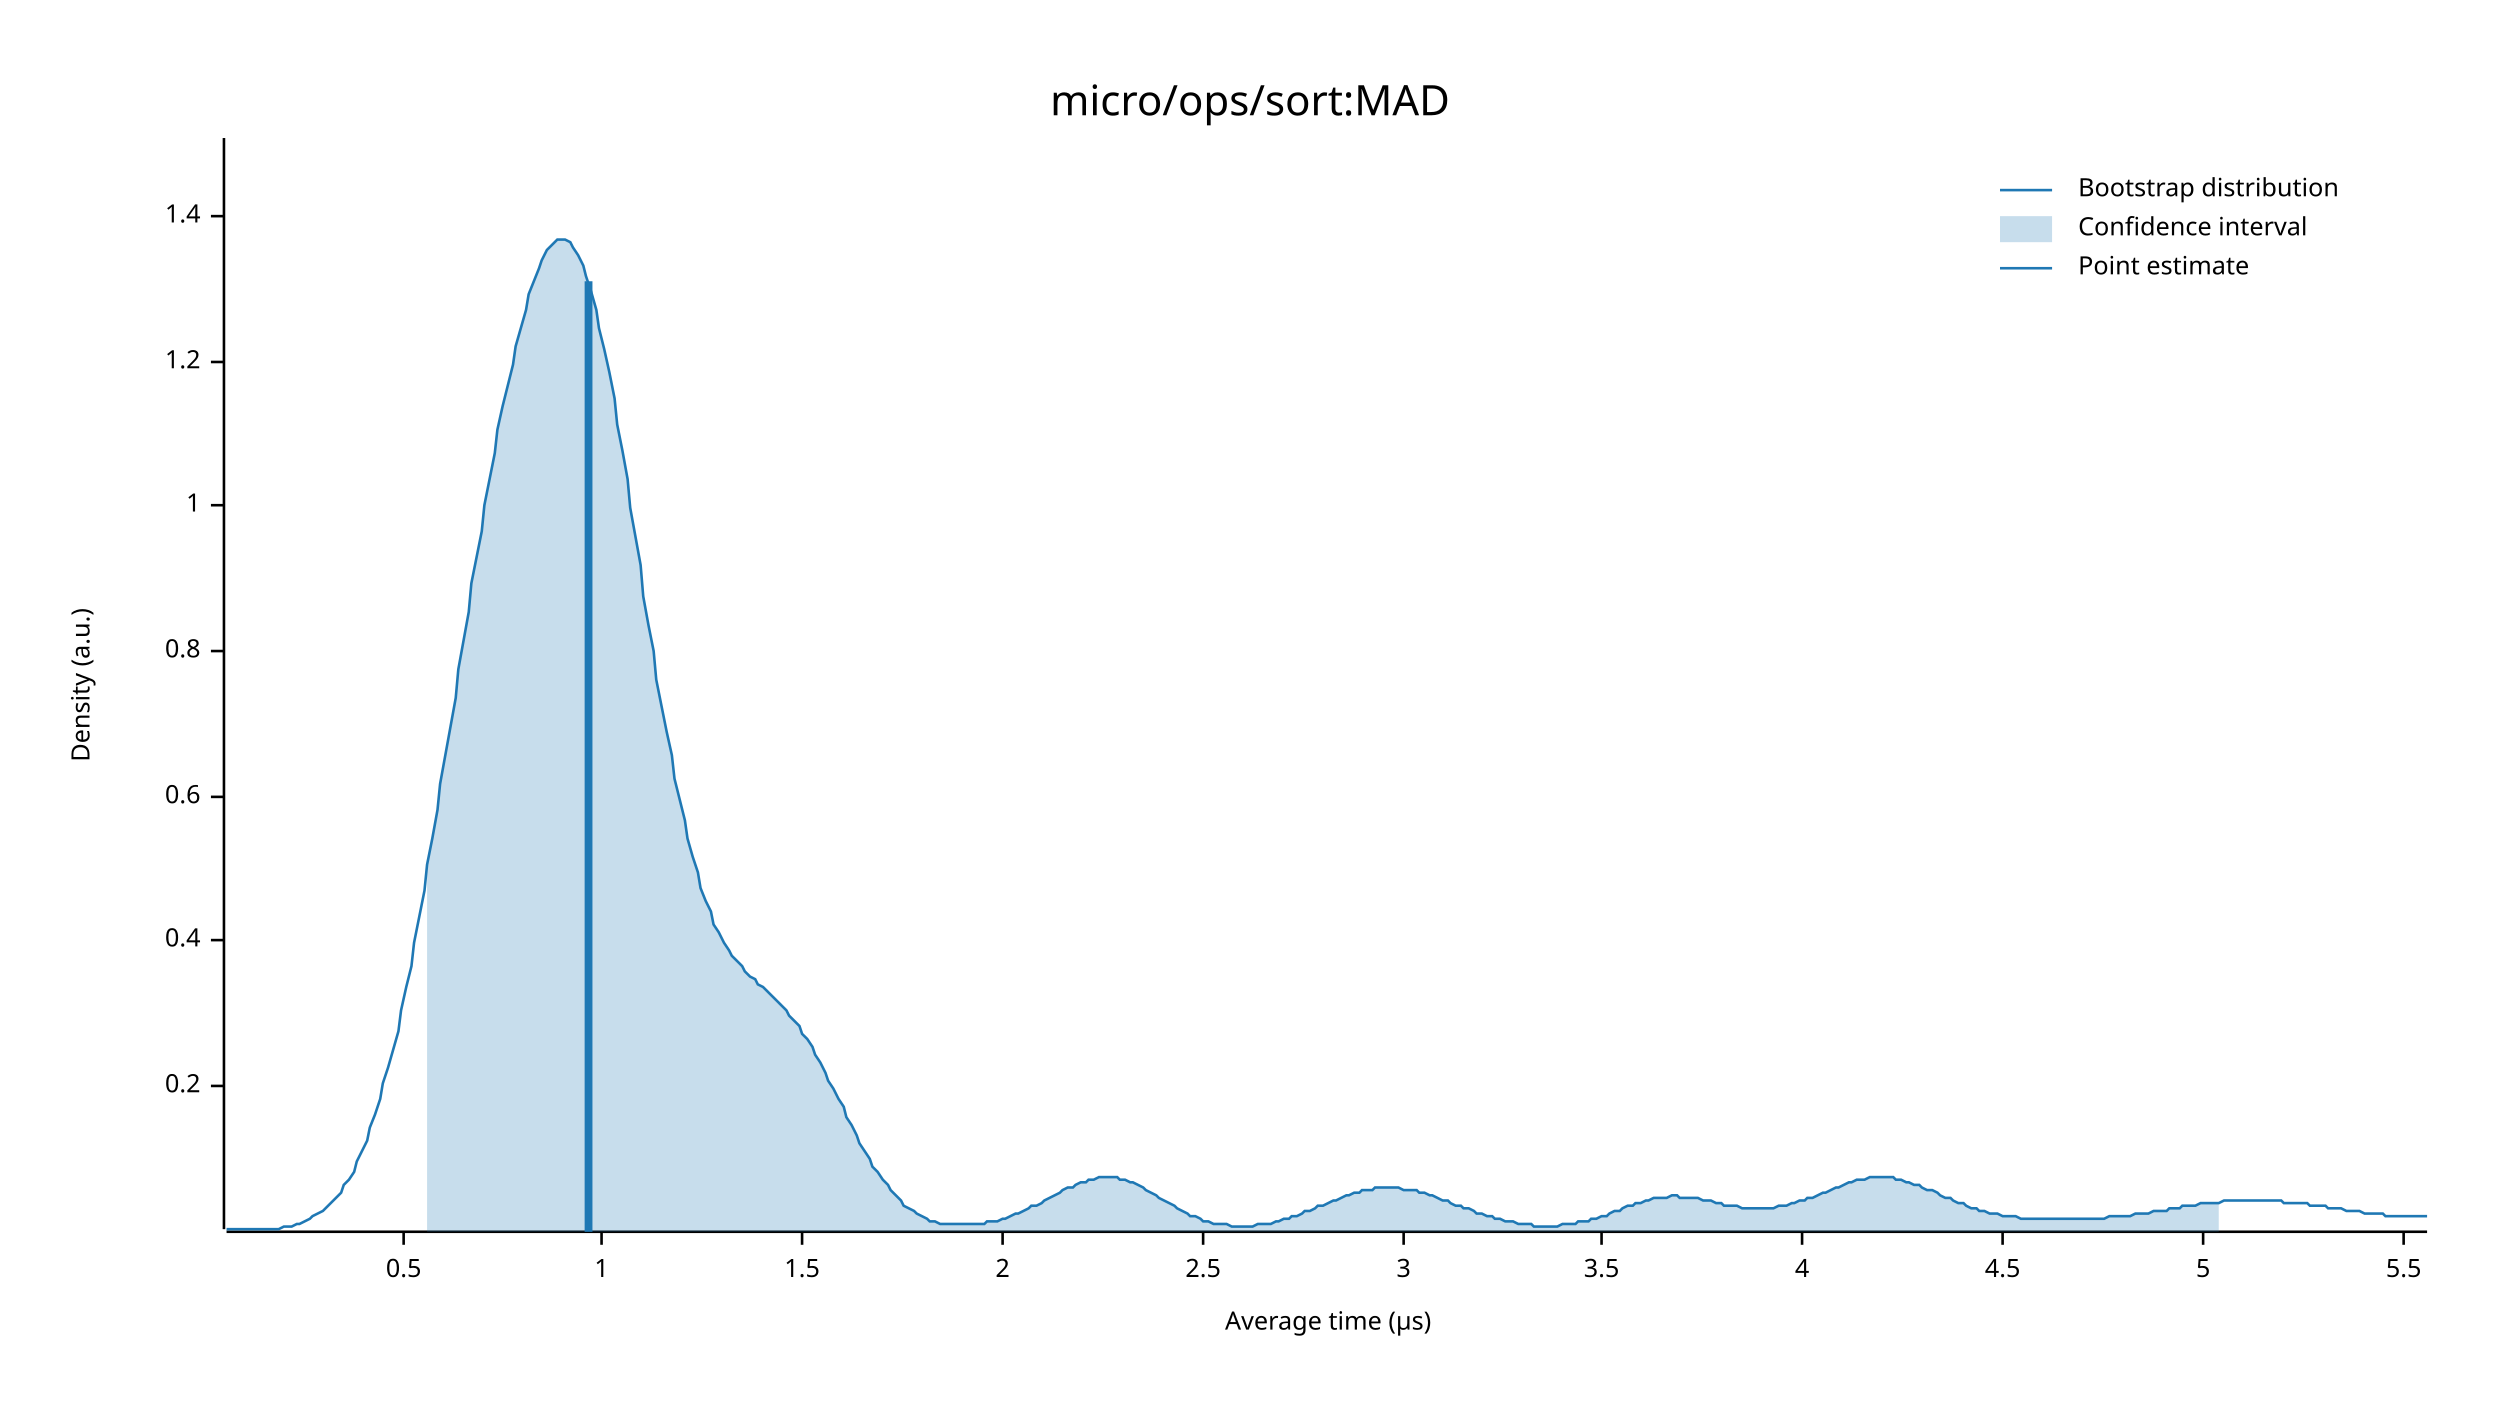
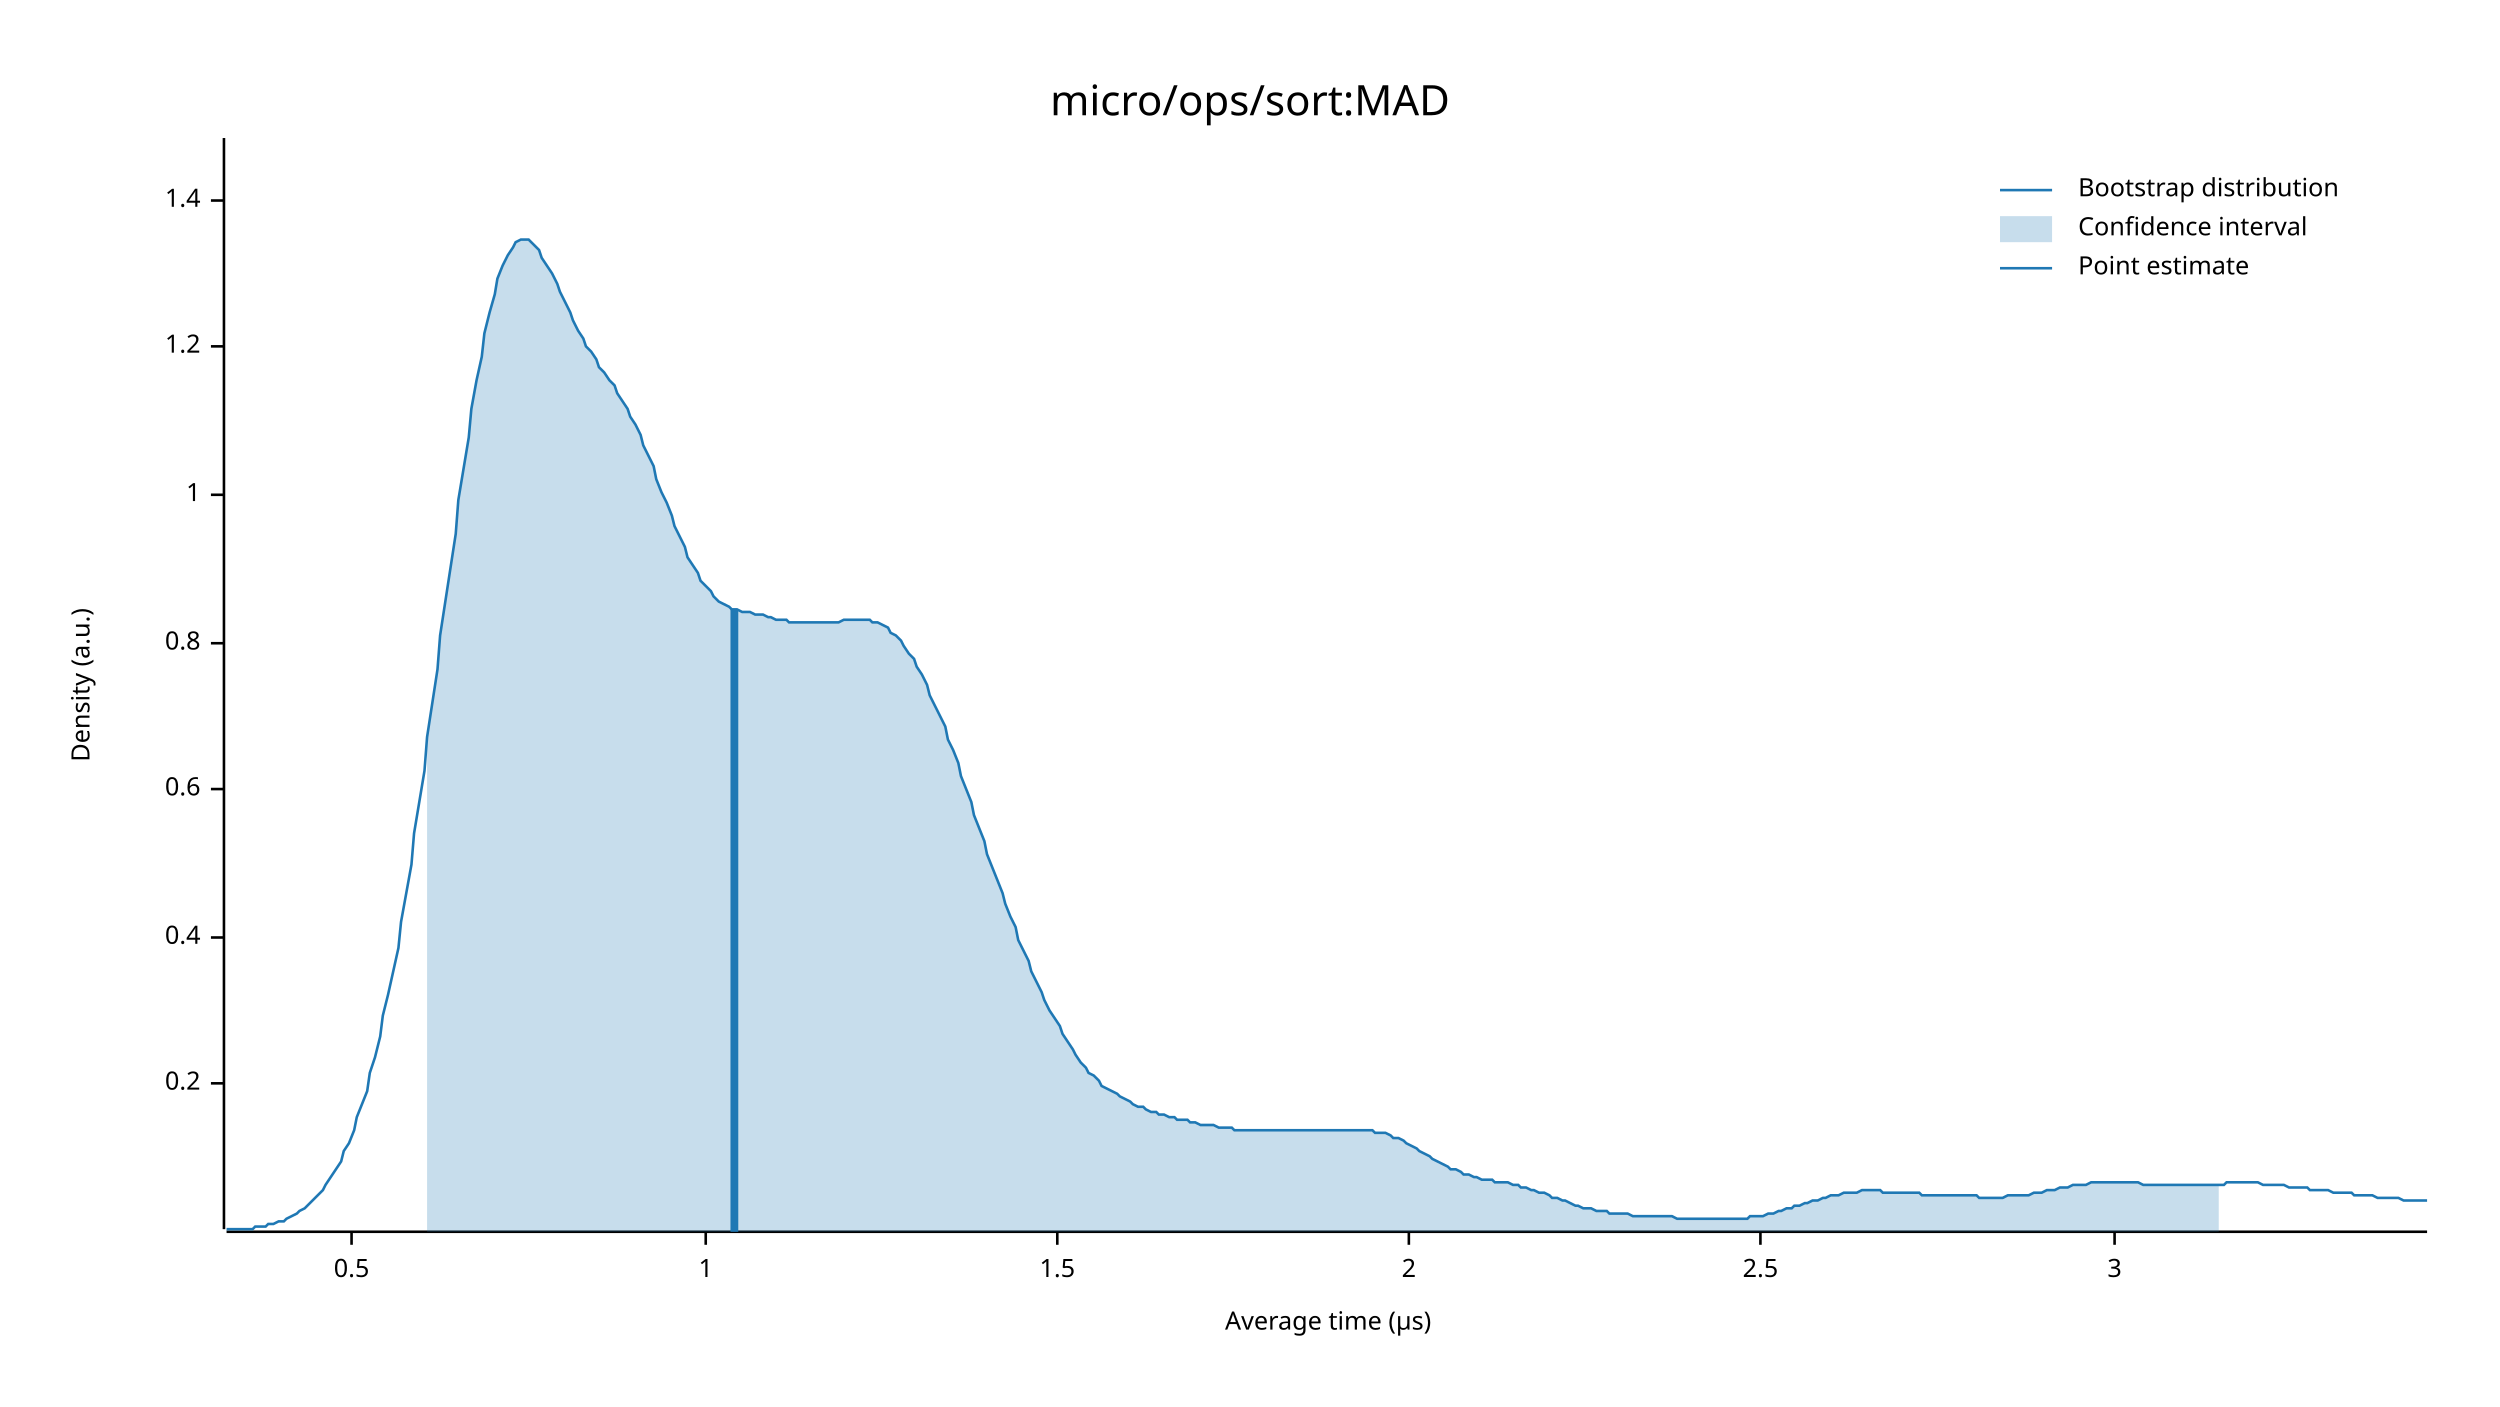
<svg xmlns="http://www.w3.org/2000/svg" width="960" height="540" viewBox="0 0 960 540">
  <text x="480" y="32" dy="0.76em" text-anchor="middle" font-family="sans-serif" font-size="16.129" opacity="1" fill="#000000">
micro/ops/sort:MAD
</text>
  <text x="27" y="263" dy="0.76em" text-anchor="middle" font-family="sans-serif" font-size="9.677" opacity="1" fill="#000000" transform="rotate(270, 27, 263)">
Density (a.u.)
</text>
  <text x="510" y="513" dy="-0.5ex" text-anchor="middle" font-family="sans-serif" font-size="9.677" opacity="1" fill="#000000">
Average time (µs)
</text>
  <polyline fill="none" opacity="1" stroke="#000000" stroke-width="1" points="86,53 86,472 " />
-   <text x="77" y="417" dy="0.5ex" text-anchor="end" font-family="sans-serif" font-size="9.677" opacity="1" fill="#000000">
+   <text x="77" y="416" dy="0.5ex" text-anchor="end" font-family="sans-serif" font-size="9.677" opacity="1" fill="#000000">
0.2
</text>
-   <polyline fill="none" opacity="1" stroke="#000000" stroke-width="1" points="81,417 86,417 " />
-   <text x="77" y="361" dy="0.5ex" text-anchor="end" font-family="sans-serif" font-size="9.677" opacity="1" fill="#000000">
+   <polyline fill="none" opacity="1" stroke="#000000" stroke-width="1" points="81,416 86,416 " />
+   <text x="77" y="360" dy="0.5ex" text-anchor="end" font-family="sans-serif" font-size="9.677" opacity="1" fill="#000000">
0.4
</text>
-   <polyline fill="none" opacity="1" stroke="#000000" stroke-width="1" points="81,361 86,361 " />
-   <text x="77" y="306" dy="0.5ex" text-anchor="end" font-family="sans-serif" font-size="9.677" opacity="1" fill="#000000">
+   <polyline fill="none" opacity="1" stroke="#000000" stroke-width="1" points="81,360 86,360 " />
+   <text x="77" y="303" dy="0.5ex" text-anchor="end" font-family="sans-serif" font-size="9.677" opacity="1" fill="#000000">
0.6
</text>
-   <polyline fill="none" opacity="1" stroke="#000000" stroke-width="1" points="81,306 86,306 " />
-   <text x="77" y="250" dy="0.5ex" text-anchor="end" font-family="sans-serif" font-size="9.677" opacity="1" fill="#000000">
+   <polyline fill="none" opacity="1" stroke="#000000" stroke-width="1" points="81,303 86,303 " />
+   <text x="77" y="247" dy="0.5ex" text-anchor="end" font-family="sans-serif" font-size="9.677" opacity="1" fill="#000000">
0.8
</text>
-   <polyline fill="none" opacity="1" stroke="#000000" stroke-width="1" points="81,250 86,250 " />
-   <text x="77" y="194" dy="0.5ex" text-anchor="end" font-family="sans-serif" font-size="9.677" opacity="1" fill="#000000">
+   <polyline fill="none" opacity="1" stroke="#000000" stroke-width="1" points="81,247 86,247 " />
+   <text x="77" y="190" dy="0.5ex" text-anchor="end" font-family="sans-serif" font-size="9.677" opacity="1" fill="#000000">
1
</text>
-   <polyline fill="none" opacity="1" stroke="#000000" stroke-width="1" points="81,194 86,194 " />
-   <text x="77" y="139" dy="0.5ex" text-anchor="end" font-family="sans-serif" font-size="9.677" opacity="1" fill="#000000">
+   <polyline fill="none" opacity="1" stroke="#000000" stroke-width="1" points="81,190 86,190 " />
+   <text x="77" y="133" dy="0.5ex" text-anchor="end" font-family="sans-serif" font-size="9.677" opacity="1" fill="#000000">
1.2
</text>
-   <polyline fill="none" opacity="1" stroke="#000000" stroke-width="1" points="81,139 86,139 " />
-   <text x="77" y="83" dy="0.5ex" text-anchor="end" font-family="sans-serif" font-size="9.677" opacity="1" fill="#000000">
+   <polyline fill="none" opacity="1" stroke="#000000" stroke-width="1" points="81,133 86,133 " />
+   <text x="77" y="77" dy="0.5ex" text-anchor="end" font-family="sans-serif" font-size="9.677" opacity="1" fill="#000000">
1.4
</text>
-   <polyline fill="none" opacity="1" stroke="#000000" stroke-width="1" points="81,83 86,83 " />
+   <polyline fill="none" opacity="1" stroke="#000000" stroke-width="1" points="81,77 86,77 " />
  <polyline fill="none" opacity="1" stroke="#000000" stroke-width="1" points="87,473 932,473 " />
-   <text x="155" y="483" dy="0.76em" text-anchor="middle" font-family="sans-serif" font-size="9.677" opacity="1" fill="#000000">
+   <text x="135" y="483" dy="0.76em" text-anchor="middle" font-family="sans-serif" font-size="9.677" opacity="1" fill="#000000">
0.5
</text>
-   <polyline fill="none" opacity="1" stroke="#000000" stroke-width="1" points="155,473 155,478 " />
-   <text x="231" y="483" dy="0.76em" text-anchor="middle" font-family="sans-serif" font-size="9.677" opacity="1" fill="#000000">
+   <polyline fill="none" opacity="1" stroke="#000000" stroke-width="1" points="135,473 135,478 " />
+   <text x="271" y="483" dy="0.76em" text-anchor="middle" font-family="sans-serif" font-size="9.677" opacity="1" fill="#000000">
1
</text>
-   <polyline fill="none" opacity="1" stroke="#000000" stroke-width="1" points="231,473 231,478 " />
-   <text x="308" y="483" dy="0.76em" text-anchor="middle" font-family="sans-serif" font-size="9.677" opacity="1" fill="#000000">
+   <polyline fill="none" opacity="1" stroke="#000000" stroke-width="1" points="271,473 271,478 " />
+   <text x="406" y="483" dy="0.76em" text-anchor="middle" font-family="sans-serif" font-size="9.677" opacity="1" fill="#000000">
1.5
</text>
-   <polyline fill="none" opacity="1" stroke="#000000" stroke-width="1" points="308,473 308,478 " />
-   <text x="385" y="483" dy="0.76em" text-anchor="middle" font-family="sans-serif" font-size="9.677" opacity="1" fill="#000000">
+   <polyline fill="none" opacity="1" stroke="#000000" stroke-width="1" points="406,473 406,478 " />
+   <text x="541" y="483" dy="0.76em" text-anchor="middle" font-family="sans-serif" font-size="9.677" opacity="1" fill="#000000">
2
</text>
-   <polyline fill="none" opacity="1" stroke="#000000" stroke-width="1" points="385,473 385,478 " />
-   <text x="462" y="483" dy="0.76em" text-anchor="middle" font-family="sans-serif" font-size="9.677" opacity="1" fill="#000000">
+   <polyline fill="none" opacity="1" stroke="#000000" stroke-width="1" points="541,473 541,478 " />
+   <text x="676" y="483" dy="0.76em" text-anchor="middle" font-family="sans-serif" font-size="9.677" opacity="1" fill="#000000">
2.5
</text>
-   <polyline fill="none" opacity="1" stroke="#000000" stroke-width="1" points="462,473 462,478 " />
-   <text x="539" y="483" dy="0.76em" text-anchor="middle" font-family="sans-serif" font-size="9.677" opacity="1" fill="#000000">
+   <polyline fill="none" opacity="1" stroke="#000000" stroke-width="1" points="676,473 676,478 " />
+   <text x="812" y="483" dy="0.76em" text-anchor="middle" font-family="sans-serif" font-size="9.677" opacity="1" fill="#000000">
3
</text>
-   <polyline fill="none" opacity="1" stroke="#000000" stroke-width="1" points="539,473 539,478 " />
-   <text x="615" y="483" dy="0.76em" text-anchor="middle" font-family="sans-serif" font-size="9.677" opacity="1" fill="#000000">
- 3.5
- </text>
-   <polyline fill="none" opacity="1" stroke="#000000" stroke-width="1" points="615,473 615,478 " />
-   <text x="692" y="483" dy="0.76em" text-anchor="middle" font-family="sans-serif" font-size="9.677" opacity="1" fill="#000000">
- 4
- </text>
-   <polyline fill="none" opacity="1" stroke="#000000" stroke-width="1" points="692,473 692,478 " />
-   <text x="769" y="483" dy="0.76em" text-anchor="middle" font-family="sans-serif" font-size="9.677" opacity="1" fill="#000000">
- 4.5
- </text>
-   <polyline fill="none" opacity="1" stroke="#000000" stroke-width="1" points="769,473 769,478 " />
-   <text x="846" y="483" dy="0.76em" text-anchor="middle" font-family="sans-serif" font-size="9.677" opacity="1" fill="#000000">
- 5
- </text>
-   <polyline fill="none" opacity="1" stroke="#000000" stroke-width="1" points="846,473 846,478 " />
-   <text x="923" y="483" dy="0.76em" text-anchor="middle" font-family="sans-serif" font-size="9.677" opacity="1" fill="#000000">
- 5.5
- </text>
-   <polyline fill="none" opacity="1" stroke="#000000" stroke-width="1" points="923,473 923,478 " />
-   <polyline fill="none" opacity="1" stroke="#1F78B4" stroke-width="1" points="87,472 88,472 90,472 92,472 93,472 95,472 97,472 98,472 100,472 102,472 103,472 105,472 107,472 109,471 110,471 112,471 114,470 115,470 117,469 119,468 120,467 122,466 124,465 125,464 127,462 129,460 131,458 132,455 134,453 136,450 137,446 139,442 141,438 142,433 144,428 146,422 147,416 149,410 151,403 153,396 154,388 156,379 158,371 159,362 161,352 163,342 164,332 166,322 168,311 169,301 171,290 173,279 175,268 176,257 178,246 180,235 181,224 183,214 185,204 186,194 188,184 190,174 191,165 193,156 195,148 197,140 198,133 200,126 202,119 203,113 205,108 207,103 208,100 210,96 212,94 214,92 215,92 217,92 219,93 220,95 222,98 224,102 225,106 227,112 229,119 230,126 232,134 234,143 236,153 237,163 239,173 241,184 242,195 244,206 246,217 247,229 249,240 251,250 252,261 254,271 256,281 258,290 259,299 261,307 263,315 264,322 266,329 268,335 269,341 271,346 273,350 274,355 276,358 278,362 280,365 281,367 283,369 285,371 286,373 288,375 290,376 291,378 293,379 295,381 296,382 298,384 300,386 302,388 303,390 305,392 307,394 308,397 310,399 312,402 313,405 315,408 317,412 318,415 320,418 322,422 324,425 325,429 327,432 329,436 330,439 332,442 334,445 335,448 337,450 339,453 341,455 342,457 344,459 346,461 347,463 349,464 351,465 352,466 354,467 356,468 357,469 359,469 361,470 363,470 364,470 366,470 368,470 369,470 371,470 373,470 374,470 376,470 378,470 379,469 381,469 383,469 385,468 386,468 388,467 390,466 391,466 393,465 395,464 396,463 398,463 400,462 401,461 403,460 405,459 407,458 408,457 410,456 412,456 413,455 415,454 417,454 418,453 420,453 422,452 423,452 425,452 427,452 429,452 430,453 432,453 434,454 435,454 437,455 439,456 440,457 442,458 444,459 445,460 447,461 449,462 451,463 452,464 454,465 456,466 457,467 459,467 461,468 462,469 464,469 466,470 468,470 469,470 471,470 473,471 474,471 476,471 478,471 479,471 481,471 483,470 484,470 486,470 488,470 490,469 491,469 493,468 495,468 496,467 498,467 500,466 501,465 503,465 505,464 506,463 508,463 510,462 512,461 513,461 515,460 517,459 518,459 520,458 522,458 523,457 525,457 527,457 528,456 530,456 532,456 534,456 535,456 537,456 539,457 540,457 542,457 544,457 545,458 547,458 549,459 550,459 552,460 554,461 556,461 557,462 559,463 561,463 562,464 564,464 566,465 567,466 569,466 571,467 573,467 574,468 576,468 578,469 579,469 581,469 583,470 584,470 586,470 588,470 589,471 591,471 593,471 595,471 596,471 598,471 600,470 601,470 603,470 605,470 606,469 608,469 610,469 611,468 613,468 615,467 617,467 618,466 620,465 622,465 623,464 625,463 627,463 628,462 630,462 632,461 633,461 635,460 637,460 639,460 640,460 642,459 644,459 645,460 647,460 649,460 650,460 652,460 654,461 655,461 657,461 659,462 661,462 662,463 664,463 666,463 667,463 669,464 671,464 672,464 674,464 676,464 677,464 679,464 681,464 683,463 684,463 686,463 688,462 689,462 691,461 693,461 694,460 696,460 698,459 700,458 701,458 703,457 705,456 706,456 708,455 710,454 711,454 713,453 715,453 716,453 718,452 720,452 722,452 723,452 725,452 727,452 728,453 730,453 732,454 733,454 735,455 737,455 738,456 740,457 742,457 744,458 745,459 747,460 749,460 750,461 752,462 754,462 755,463 757,464 759,464 760,465 762,465 764,466 766,466 767,466 769,467 771,467 772,467 774,467 776,468 777,468 779,468 781,468 782,468 784,468 786,468 788,468 789,468 791,468 793,468 794,468 796,468 798,468 799,468 801,468 803,468 804,468 806,468 808,468 810,467 811,467 813,467 815,467 816,467 818,467 820,466 821,466 823,466 825,466 827,465 828,465 830,465 832,465 833,464 835,464 837,464 838,463 840,463 842,463 843,463 845,462 847,462 849,462 850,462 852,462 854,461 855,461 857,461 859,461 860,461 862,461 864,461 865,461 867,461 869,461 871,461 872,461 874,461 876,461 877,462 879,462 881,462 882,462 884,462 886,462 887,463 889,463 891,463 893,463 894,464 896,464 898,464 899,464 901,465 903,465 904,465 906,465 908,466 909,466 911,466 913,466 915,466 916,467 918,467 920,467 921,467 923,467 925,467 926,467 928,467 930,467 932,467 " />
-   <polygon opacity="0.25" fill="#1F78B4" points="164,332 166,322 168,311 169,301 171,290 173,279 175,268 176,257 178,246 180,235 181,224 183,214 185,204 186,194 188,184 190,174 191,165 193,156 195,148 197,140 198,133 200,126 202,119 203,113 205,108 207,103 208,100 210,96 212,94 214,92 215,92 217,92 219,93 220,95 222,98 224,102 225,106 227,112 229,119 230,126 232,134 234,143 236,153 237,163 239,173 241,184 242,195 244,206 246,217 247,229 249,240 251,250 252,261 254,271 256,281 258,290 259,299 261,307 263,315 264,322 266,329 268,335 269,341 271,346 273,350 274,355 276,358 278,362 280,365 281,367 283,369 285,371 286,373 288,375 290,376 291,378 293,379 295,381 296,382 298,384 300,386 302,388 303,390 305,392 307,394 308,397 310,399 312,402 313,405 315,408 317,412 318,415 320,418 322,422 324,425 325,429 327,432 329,436 330,439 332,442 334,445 335,448 337,450 339,453 341,455 342,457 344,459 346,461 347,463 349,464 351,465 352,466 354,467 356,468 357,469 359,469 361,470 363,470 364,470 366,470 368,470 369,470 371,470 373,470 374,470 376,470 378,470 379,469 381,469 383,469 385,468 386,468 388,467 390,466 391,466 393,465 395,464 396,463 398,463 400,462 401,461 403,460 405,459 407,458 408,457 410,456 412,456 413,455 415,454 417,454 418,453 420,453 422,452 423,452 425,452 427,452 429,452 430,453 432,453 434,454 435,454 437,455 439,456 440,457 442,458 444,459 445,460 447,461 449,462 451,463 452,464 454,465 456,466 457,467 459,467 461,468 462,469 464,469 466,470 468,470 469,470 471,470 473,471 474,471 476,471 478,471 479,471 481,471 483,470 484,470 486,470 488,470 490,469 491,469 493,468 495,468 496,467 498,467 500,466 501,465 503,465 505,464 506,463 508,463 510,462 512,461 513,461 515,460 517,459 518,459 520,458 522,458 523,457 525,457 527,457 528,456 530,456 532,456 534,456 535,456 537,456 539,457 540,457 542,457 544,457 545,458 547,458 549,459 550,459 552,460 554,461 556,461 557,462 559,463 561,463 562,464 564,464 566,465 567,466 569,466 571,467 573,467 574,468 576,468 578,469 579,469 581,469 583,470 584,470 586,470 588,470 589,471 591,471 593,471 595,471 596,471 598,471 600,470 601,470 603,470 605,470 606,469 608,469 610,469 611,468 613,468 615,467 617,467 618,466 620,465 622,465 623,464 625,463 627,463 628,462 630,462 632,461 633,461 635,460 637,460 639,460 640,460 642,459 644,459 645,460 647,460 649,460 650,460 652,460 654,461 655,461 657,461 659,462 661,462 662,463 664,463 666,463 667,463 669,464 671,464 672,464 674,464 676,464 677,464 679,464 681,464 683,463 684,463 686,463 688,462 689,462 691,461 693,461 694,460 696,460 698,459 700,458 701,458 703,457 705,456 706,456 708,455 710,454 711,454 713,453 715,453 716,453 718,452 720,452 722,452 723,452 725,452 727,452 728,453 730,453 732,454 733,454 735,455 737,455 738,456 740,457 742,457 744,458 745,459 747,460 749,460 750,461 752,462 754,462 755,463 757,464 759,464 760,465 762,465 764,466 766,466 767,466 769,467 771,467 772,467 774,467 776,468 777,468 779,468 781,468 782,468 784,468 786,468 788,468 789,468 791,468 793,468 794,468 796,468 798,468 799,468 801,468 803,468 804,468 806,468 808,468 810,467 811,467 813,467 815,467 816,467 818,467 820,466 821,466 823,466 825,466 827,465 828,465 830,465 832,465 833,464 835,464 837,464 838,463 840,463 842,463 843,463 845,462 847,462 849,462 850,462 852,462 852,473 164,473 " />
-   <polyline fill="none" opacity="1" stroke="#1F78B4" stroke-width="3" points="226,473 226,108 " />
+   <polyline fill="none" opacity="1" stroke="#000000" stroke-width="1" points="812,473 812,478 " />
+   <polyline fill="none" opacity="1" stroke="#1F78B4" stroke-width="1" points="87,472 88,472 90,472 92,472 93,472 95,472 97,472 98,471 100,471 102,471 103,470 105,470 107,469 109,469 110,468 112,467 114,466 115,465 117,464 119,462 120,461 122,459 124,457 125,455 127,452 129,449 131,446 132,442 134,439 136,434 137,429 139,424 141,419 142,412 144,406 146,398 147,390 149,382 151,373 153,364 154,354 156,343 158,332 159,320 161,308 163,296 164,283 166,270 168,257 169,244 171,231 173,218 175,205 176,192 178,180 180,168 181,157 183,146 185,137 186,128 188,120 190,113 191,107 193,102 195,98 197,95 198,93 200,92 202,92 203,92 205,94 207,96 208,99 210,102 212,105 214,109 215,112 217,116 219,120 220,123 222,127 224,130 225,133 227,135 229,138 230,141 232,143 234,146 236,148 237,151 239,154 241,157 242,160 244,163 246,167 247,171 249,175 251,179 252,184 254,189 256,193 258,198 259,202 261,206 263,210 264,214 266,217 268,220 269,223 271,225 273,227 274,229 276,231 278,232 280,233 281,234 283,234 285,235 286,235 288,235 290,236 291,236 293,236 295,237 296,237 298,238 300,238 302,238 303,239 305,239 307,239 308,239 310,239 312,239 313,239 315,239 317,239 318,239 320,239 322,239 324,238 325,238 327,238 329,238 330,238 332,238 334,238 335,239 337,239 339,240 341,241 342,243 344,244 346,246 347,248 349,251 351,253 352,256 354,259 356,263 357,267 359,271 361,275 363,279 364,284 366,288 368,293 369,298 371,303 373,308 374,313 376,318 378,323 379,328 381,333 383,338 385,343 386,347 388,352 390,356 391,361 393,365 395,369 396,373 398,377 400,381 401,384 403,388 405,391 407,394 408,397 410,400 412,403 413,405 415,408 417,410 418,412 420,413 422,415 423,417 425,418 427,419 429,420 430,421 432,422 434,423 435,424 437,425 439,425 440,426 442,427 444,427 445,428 447,428 449,429 451,429 452,430 454,430 456,430 457,431 459,431 461,432 462,432 464,432 466,432 468,433 469,433 471,433 473,433 474,434 476,434 478,434 479,434 481,434 483,434 484,434 486,434 488,434 490,434 491,434 493,434 495,434 496,434 498,434 500,434 501,434 503,434 505,434 506,434 508,434 510,434 512,434 513,434 515,434 517,434 518,434 520,434 522,434 523,434 525,434 527,434 528,435 530,435 532,435 534,436 535,437 537,437 539,438 540,439 542,440 544,441 545,442 547,443 549,444 550,445 552,446 554,447 556,448 557,449 559,449 561,450 562,451 564,451 566,452 567,452 569,453 571,453 573,453 574,454 576,454 578,454 579,454 581,455 583,455 584,456 586,456 588,457 589,457 591,458 593,458 595,459 596,460 598,460 600,461 601,461 603,462 605,463 606,463 608,464 610,464 611,464 613,465 615,465 617,465 618,466 620,466 622,466 623,466 625,466 627,467 628,467 630,467 632,467 633,467 635,467 637,467 639,467 640,467 642,467 644,468 645,468 647,468 649,468 650,468 652,468 654,468 655,468 657,468 659,468 661,468 662,468 664,468 666,468 667,468 669,468 671,468 672,467 674,467 676,467 677,467 679,466 681,466 683,465 684,465 686,464 688,464 689,463 691,463 693,462 694,462 696,461 698,461 700,460 701,460 703,459 705,459 706,459 708,458 710,458 711,458 713,458 715,457 716,457 718,457 720,457 722,457 723,458 725,458 727,458 728,458 730,458 732,458 733,458 735,458 737,458 738,459 740,459 742,459 744,459 745,459 747,459 749,459 750,459 752,459 754,459 755,459 757,459 759,459 760,460 762,460 764,460 766,460 767,460 769,460 771,459 772,459 774,459 776,459 777,459 779,459 781,458 782,458 784,458 786,457 788,457 789,457 791,456 793,456 794,456 796,455 798,455 799,455 801,455 803,454 804,454 806,454 808,454 810,454 811,454 813,454 815,454 816,454 818,454 820,454 821,454 823,455 825,455 827,455 828,455 830,455 832,455 833,455 835,455 837,455 838,455 840,455 842,455 843,455 845,455 847,455 849,455 850,455 852,455 854,455 855,454 857,454 859,454 860,454 862,454 864,454 865,454 867,454 869,455 871,455 872,455 874,455 876,455 877,455 879,456 881,456 882,456 884,456 886,456 887,457 889,457 891,457 893,457 894,457 896,458 898,458 899,458 901,458 903,458 904,459 906,459 908,459 909,459 911,459 913,460 915,460 916,460 918,460 920,460 921,460 923,461 925,461 926,461 928,461 930,461 932,461 " />
+   <polygon opacity="0.25" fill="#1F78B4" points="164,283 166,270 168,257 169,244 171,231 173,218 175,205 176,192 178,180 180,168 181,157 183,146 185,137 186,128 188,120 190,113 191,107 193,102 195,98 197,95 198,93 200,92 202,92 203,92 205,94 207,96 208,99 210,102 212,105 214,109 215,112 217,116 219,120 220,123 222,127 224,130 225,133 227,135 229,138 230,141 232,143 234,146 236,148 237,151 239,154 241,157 242,160 244,163 246,167 247,171 249,175 251,179 252,184 254,189 256,193 258,198 259,202 261,206 263,210 264,214 266,217 268,220 269,223 271,225 273,227 274,229 276,231 278,232 280,233 281,234 283,234 285,235 286,235 288,235 290,236 291,236 293,236 295,237 296,237 298,238 300,238 302,238 303,239 305,239 307,239 308,239 310,239 312,239 313,239 315,239 317,239 318,239 320,239 322,239 324,238 325,238 327,238 329,238 330,238 332,238 334,238 335,239 337,239 339,240 341,241 342,243 344,244 346,246 347,248 349,251 351,253 352,256 354,259 356,263 357,267 359,271 361,275 363,279 364,284 366,288 368,293 369,298 371,303 373,308 374,313 376,318 378,323 379,328 381,333 383,338 385,343 386,347 388,352 390,356 391,361 393,365 395,369 396,373 398,377 400,381 401,384 403,388 405,391 407,394 408,397 410,400 412,403 413,405 415,408 417,410 418,412 420,413 422,415 423,417 425,418 427,419 429,420 430,421 432,422 434,423 435,424 437,425 439,425 440,426 442,427 444,427 445,428 447,428 449,429 451,429 452,430 454,430 456,430 457,431 459,431 461,432 462,432 464,432 466,432 468,433 469,433 471,433 473,433 474,434 476,434 478,434 479,434 481,434 483,434 484,434 486,434 488,434 490,434 491,434 493,434 495,434 496,434 498,434 500,434 501,434 503,434 505,434 506,434 508,434 510,434 512,434 513,434 515,434 517,434 518,434 520,434 522,434 523,434 525,434 527,434 528,435 530,435 532,435 534,436 535,437 537,437 539,438 540,439 542,440 544,441 545,442 547,443 549,444 550,445 552,446 554,447 556,448 557,449 559,449 561,450 562,451 564,451 566,452 567,452 569,453 571,453 573,453 574,454 576,454 578,454 579,454 581,455 583,455 584,456 586,456 588,457 589,457 591,458 593,458 595,459 596,460 598,460 600,461 601,461 603,462 605,463 606,463 608,464 610,464 611,464 613,465 615,465 617,465 618,466 620,466 622,466 623,466 625,466 627,467 628,467 630,467 632,467 633,467 635,467 637,467 639,467 640,467 642,467 644,468 645,468 647,468 649,468 650,468 652,468 654,468 655,468 657,468 659,468 661,468 662,468 664,468 666,468 667,468 669,468 671,468 672,467 674,467 676,467 677,467 679,466 681,466 683,465 684,465 686,464 688,464 689,463 691,463 693,462 694,462 696,461 698,461 700,460 701,460 703,459 705,459 706,459 708,458 710,458 711,458 713,458 715,457 716,457 718,457 720,457 722,457 723,458 725,458 727,458 728,458 730,458 732,458 733,458 735,458 737,458 738,459 740,459 742,459 744,459 745,459 747,459 749,459 750,459 752,459 754,459 755,459 757,459 759,459 760,460 762,460 764,460 766,460 767,460 769,460 771,459 772,459 774,459 776,459 777,459 779,459 781,458 782,458 784,458 786,457 788,457 789,457 791,456 793,456 794,456 796,455 798,455 799,455 801,455 803,454 804,454 806,454 808,454 810,454 811,454 813,454 815,454 816,454 818,454 820,454 821,454 823,455 825,455 827,455 828,455 830,455 832,455 833,455 835,455 837,455 838,455 840,455 842,455 843,455 845,455 847,455 849,455 850,455 852,455 852,473 164,473 " />
+   <polyline fill="none" opacity="1" stroke="#1F78B4" stroke-width="3" points="282,473 282,234 " />
  <text x="798" y="68" dy="0.76em" text-anchor="start" font-family="sans-serif" font-size="9.677" opacity="1" fill="#000000">
Bootstrap distribution
</text>
  <text x="798" y="83" dy="0.76em" text-anchor="start" font-family="sans-serif" font-size="9.677" opacity="1" fill="#000000">
Confidence interval
</text>
  <text x="798" y="98" dy="0.76em" text-anchor="start" font-family="sans-serif" font-size="9.677" opacity="1" fill="#000000">
Point estimate
</text>
  <polyline fill="none" opacity="1" stroke="#1F78B4" stroke-width="1" points="768,73 788,73 " />
  <rect x="768" y="83" width="20" height="10" opacity="0.25" fill="#1F78B4" stroke="none" />
  <polyline fill="none" opacity="1" stroke="#1F78B4" stroke-width="1" points="768,103 788,103 " />
</svg>
